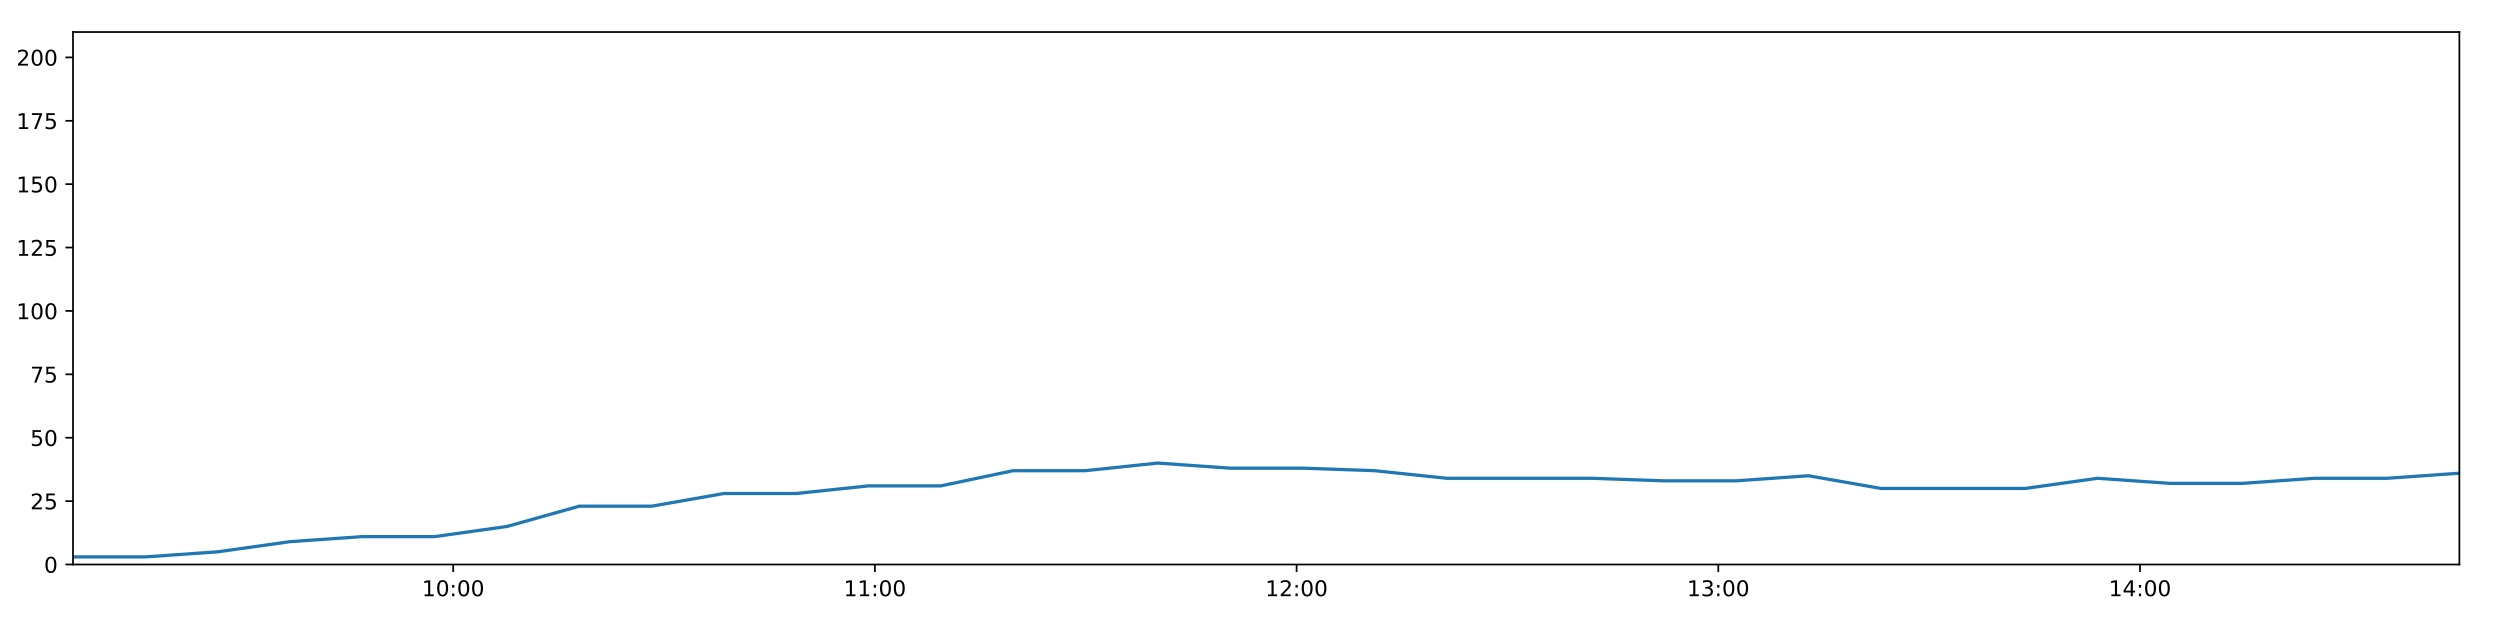
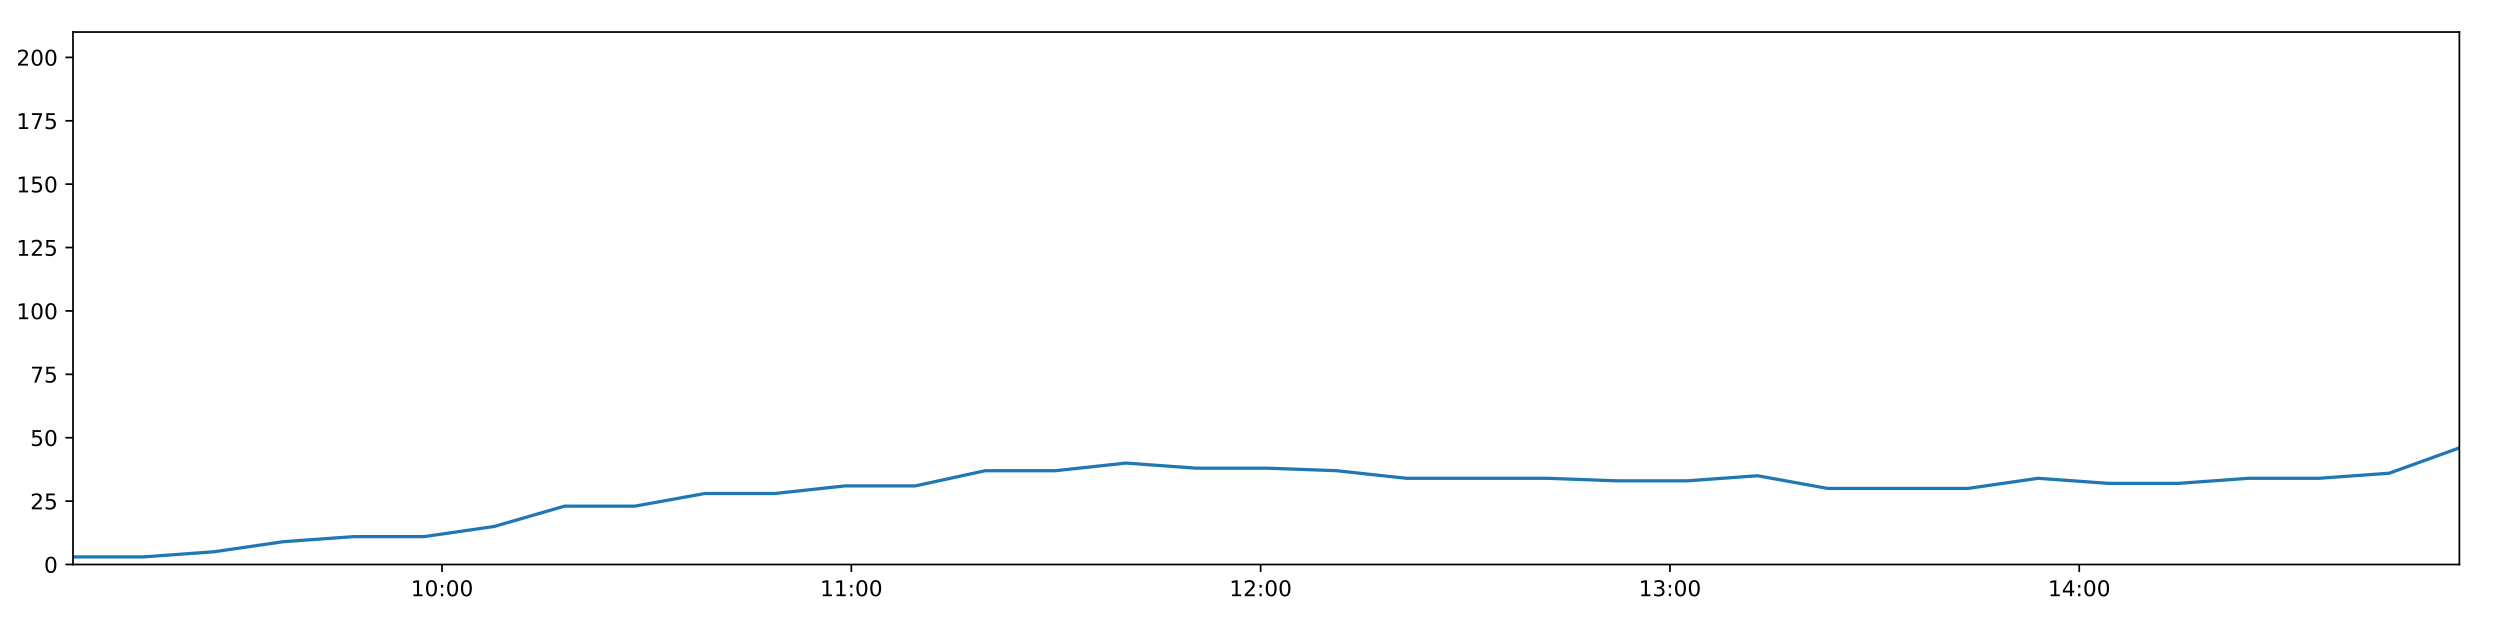
<svg xmlns="http://www.w3.org/2000/svg" xmlns:xlink="http://www.w3.org/1999/xlink" height="288pt" version="1.1" viewBox="0 0 1152 288" width="1152pt">
  <defs>
    <style type="text/css">
*{stroke-linecap:butt;stroke-linejoin:round;}
  </style>
  </defs>
  <g id="figure_1">
    <g id="patch_1">
      <path d="M 0 288  L 1152 288  L 1152 0  L 0 0  z " style="fill:#ffffff;" />
    </g>
    <g id="axes_1">
      <g id="patch_2">
        <path d="M 33.64 260.12  L 1133.28 260.12  L 1133.28 14.76  L 33.64 14.76  z " style="fill:#ffffff;" />
      </g>
      <g id="matplotlib.axis_1">
        <g id="xtick_1">
          <g id="line2d_1">
            <defs>
-               <path d="M 0 0  L 0 3.5  " id="m6fb9364991" style="stroke:#000000;stroke-width:0.8;" />
-             </defs>
-             <g>
-               <use style="stroke:#000000;stroke-width:0.8;" x="208.836" xlink:href="#m6fb9364991" y="260.12" />
+               <path d="M 0 0  L 0 3.5  " id="me486b6b14b" style="stroke:#000000;stroke-width:0.8;" />
+             </defs>
+             <g>
+               <use style="stroke:#000000;stroke-width:0.8;" x="203.686" xlink:href="#me486b6b14b" y="260.12" />
            </g>
          </g>
          <g id="text_1">
            <defs>
              <path d="M 12.406 8.297  L 28.516 8.297  L 28.516 63.922  L 10.984 60.406  L 10.984 69.391  L 28.422 72.906  L 38.281 72.906  L 38.281 8.297  L 54.391 8.297  L 54.391 0  L 12.406 0  z " id="DejaVuSans-49" />
              <path d="M 31.781 66.406  Q 24.172 66.406 20.328 58.906  Q 16.5 51.422 16.5 36.375  Q 16.5 21.391 20.328 13.891  Q 24.172 6.391 31.781 6.391  Q 39.453 6.391 43.281 13.891  Q 47.125 21.391 47.125 36.375  Q 47.125 51.422 43.281 58.906  Q 39.453 66.406 31.781 66.406  z M 31.781 74.219  Q 44.047 74.219 50.516 64.516  Q 56.984 54.828 56.984 36.375  Q 56.984 17.969 50.516 8.266  Q 44.047 -1.422 31.781 -1.422  Q 19.531 -1.422 13.062 8.266  Q 6.594 17.969 6.594 36.375  Q 6.594 54.828 13.062 64.516  Q 19.531 74.219 31.781 74.219  z " id="DejaVuSans-48" />
              <path d="M 11.719 12.406  L 22.016 12.406  L 22.016 0  L 11.719 0  z M 11.719 51.703  L 22.016 51.703  L 22.016 39.312  L 11.719 39.312  z " id="DejaVuSans-58" />
            </defs>
-             <g transform="translate(194.4265 274.7184)scale(0.1 -0.1)">
+             <g transform="translate(189.2771 274.7184)scale(0.1 -0.1)">
              <use xlink:href="#DejaVuSans-49" />
              <use x="63.623" xlink:href="#DejaVuSans-48" />
              <use x="127.246" xlink:href="#DejaVuSans-58" />
              <use x="160.938" xlink:href="#DejaVuSans-48" />
              <use x="224.561" xlink:href="#DejaVuSans-48" />
            </g>
          </g>
        </g>
        <g id="xtick_2">
          <g id="line2d_2">
            <g>
-               <use style="stroke:#000000;stroke-width:0.8;" x="403.155" xlink:href="#m6fb9364991" y="260.12" />
+               <use style="stroke:#000000;stroke-width:0.8;" x="392.294" xlink:href="#me486b6b14b" y="260.12" />
            </g>
          </g>
          <g id="text_2">
-             <g transform="translate(388.7452 274.7184)scale(0.1 -0.1)">
+             <g transform="translate(377.8843 274.7184)scale(0.1 -0.1)">
              <use xlink:href="#DejaVuSans-49" />
              <use x="63.623" xlink:href="#DejaVuSans-49" />
              <use x="127.246" xlink:href="#DejaVuSans-58" />
              <use x="160.938" xlink:href="#DejaVuSans-48" />
              <use x="224.561" xlink:href="#DejaVuSans-48" />
            </g>
          </g>
        </g>
        <g id="xtick_3">
          <g id="line2d_3">
            <g>
-               <use style="stroke:#000000;stroke-width:0.8;" x="597.473" xlink:href="#m6fb9364991" y="260.12" />
+               <use style="stroke:#000000;stroke-width:0.8;" x="580.901" xlink:href="#me486b6b14b" y="260.12" />
            </g>
          </g>
          <g id="text_3">
            <defs>
              <path d="M 19.188 8.297  L 53.609 8.297  L 53.609 0  L 7.328 0  L 7.328 8.297  Q 12.938 14.109 22.625 23.891  Q 32.328 33.688 34.812 36.531  Q 39.547 41.844 41.422 45.531  Q 43.312 49.219 43.312 52.781  Q 43.312 58.594 39.234 62.25  Q 35.156 65.922 28.609 65.922  Q 23.969 65.922 18.812 64.312  Q 13.672 62.703 7.812 59.422  L 7.812 69.391  Q 13.766 71.781 18.938 73  Q 24.125 74.219 28.422 74.219  Q 39.75 74.219 46.484 68.547  Q 53.219 62.891 53.219 53.422  Q 53.219 48.922 51.531 44.891  Q 49.859 40.875 45.406 35.406  Q 44.188 33.984 37.641 27.219  Q 31.109 20.453 19.188 8.297  z " id="DejaVuSans-50" />
            </defs>
-             <g transform="translate(583.0639 274.7184)scale(0.1 -0.1)">
+             <g transform="translate(566.4915 274.7184)scale(0.1 -0.1)">
              <use xlink:href="#DejaVuSans-49" />
              <use x="63.623" xlink:href="#DejaVuSans-50" />
              <use x="127.246" xlink:href="#DejaVuSans-58" />
              <use x="160.938" xlink:href="#DejaVuSans-48" />
              <use x="224.561" xlink:href="#DejaVuSans-48" />
            </g>
          </g>
        </g>
        <g id="xtick_4">
          <g id="line2d_4">
            <g>
-               <use style="stroke:#000000;stroke-width:0.8;" x="791.792" xlink:href="#m6fb9364991" y="260.12" />
+               <use style="stroke:#000000;stroke-width:0.8;" x="769.508" xlink:href="#me486b6b14b" y="260.12" />
            </g>
          </g>
          <g id="text_4">
            <defs>
              <path d="M 40.578 39.312  Q 47.656 37.797 51.625 33  Q 55.609 28.219 55.609 21.188  Q 55.609 10.406 48.188 4.484  Q 40.766 -1.422 27.094 -1.422  Q 22.516 -1.422 17.656 -0.516  Q 12.797 0.391 7.625 2.203  L 7.625 11.719  Q 11.719 9.328 16.594 8.109  Q 21.484 6.891 26.812 6.891  Q 36.078 6.891 40.938 10.547  Q 45.797 14.203 45.797 21.188  Q 45.797 27.641 41.281 31.266  Q 36.766 34.906 28.719 34.906  L 20.219 34.906  L 20.219 43.016  L 29.109 43.016  Q 36.375 43.016 40.234 45.922  Q 44.094 48.828 44.094 54.297  Q 44.094 59.906 40.109 62.906  Q 36.141 65.922 28.719 65.922  Q 24.656 65.922 20.016 65.031  Q 15.375 64.156 9.812 62.312  L 9.812 71.094  Q 15.438 72.656 20.344 73.438  Q 25.25 74.219 29.594 74.219  Q 40.828 74.219 47.359 69.109  Q 53.906 64.016 53.906 55.328  Q 53.906 49.266 50.438 45.094  Q 46.969 40.922 40.578 39.312  z " id="DejaVuSans-51" />
            </defs>
-             <g transform="translate(777.3825 274.7184)scale(0.1 -0.1)">
+             <g transform="translate(755.0986 274.7184)scale(0.1 -0.1)">
              <use xlink:href="#DejaVuSans-49" />
              <use x="63.623" xlink:href="#DejaVuSans-51" />
              <use x="127.246" xlink:href="#DejaVuSans-58" />
              <use x="160.938" xlink:href="#DejaVuSans-48" />
              <use x="224.561" xlink:href="#DejaVuSans-48" />
            </g>
          </g>
        </g>
        <g id="xtick_5">
          <g id="line2d_5">
            <g>
-               <use style="stroke:#000000;stroke-width:0.8;" x="986.111" xlink:href="#m6fb9364991" y="260.12" />
+               <use style="stroke:#000000;stroke-width:0.8;" x="958.115" xlink:href="#me486b6b14b" y="260.12" />
            </g>
          </g>
          <g id="text_5">
            <defs>
              <path d="M 37.797 64.312  L 12.891 25.391  L 37.797 25.391  z M 35.203 72.906  L 47.609 72.906  L 47.609 25.391  L 58.016 25.391  L 58.016 17.188  L 47.609 17.188  L 47.609 0  L 37.797 0  L 37.797 17.188  L 4.891 17.188  L 4.891 26.703  z " id="DejaVuSans-52" />
            </defs>
-             <g transform="translate(971.7012 274.7184)scale(0.1 -0.1)">
+             <g transform="translate(943.7058 274.7184)scale(0.1 -0.1)">
              <use xlink:href="#DejaVuSans-49" />
              <use x="63.623" xlink:href="#DejaVuSans-52" />
              <use x="127.246" xlink:href="#DejaVuSans-58" />
              <use x="160.938" xlink:href="#DejaVuSans-48" />
              <use x="224.561" xlink:href="#DejaVuSans-48" />
            </g>
          </g>
        </g>
      </g>
      <g id="matplotlib.axis_2">
        <g id="ytick_1">
          <g id="line2d_6">
            <defs>
-               <path d="M 0 0  L -3.5 0  " id="med2ee0b796" style="stroke:#000000;stroke-width:0.8;" />
-             </defs>
-             <g>
-               <use style="stroke:#000000;stroke-width:0.8;" x="33.64" xlink:href="#med2ee0b796" y="260.12" />
+               <path d="M 0 0  L -3.5 0  " id="m7c75b67796" style="stroke:#000000;stroke-width:0.8;" />
+             </defs>
+             <g>
+               <use style="stroke:#000000;stroke-width:0.8;" x="33.64" xlink:href="#m7c75b67796" y="260.12" />
            </g>
          </g>
          <g id="text_6">
            <g transform="translate(20.2775 263.9192)scale(0.1 -0.1)">
              <use xlink:href="#DejaVuSans-48" />
            </g>
          </g>
        </g>
        <g id="ytick_2">
          <g id="line2d_7">
            <g>
-               <use style="stroke:#000000;stroke-width:0.8;" x="33.64" xlink:href="#med2ee0b796" y="230.91" />
+               <use style="stroke:#000000;stroke-width:0.8;" x="33.64" xlink:href="#m7c75b67796" y="230.91" />
            </g>
          </g>
          <g id="text_7">
            <defs>
              <path d="M 10.797 72.906  L 49.516 72.906  L 49.516 64.594  L 19.828 64.594  L 19.828 46.734  Q 21.969 47.469 24.109 47.828  Q 26.266 48.188 28.422 48.188  Q 40.625 48.188 47.75 41.5  Q 54.891 34.812 54.891 23.391  Q 54.891 11.625 47.562 5.094  Q 40.234 -1.422 26.906 -1.422  Q 22.312 -1.422 17.547 -0.641  Q 12.797 0.141 7.719 1.703  L 7.719 11.625  Q 12.109 9.234 16.797 8.062  Q 21.484 6.891 26.703 6.891  Q 35.156 6.891 40.078 11.328  Q 45.016 15.766 45.016 23.391  Q 45.016 31 40.078 35.438  Q 35.156 39.891 26.703 39.891  Q 22.75 39.891 18.812 39.016  Q 14.891 38.141 10.797 36.281  z " id="DejaVuSans-53" />
            </defs>
            <g transform="translate(13.915 234.7097)scale(0.1 -0.1)">
              <use xlink:href="#DejaVuSans-50" />
              <use x="63.623" xlink:href="#DejaVuSans-53" />
            </g>
          </g>
        </g>
        <g id="ytick_3">
          <g id="line2d_8">
            <g>
-               <use style="stroke:#000000;stroke-width:0.8;" x="33.64" xlink:href="#med2ee0b796" y="201.701" />
+               <use style="stroke:#000000;stroke-width:0.8;" x="33.64" xlink:href="#m7c75b67796" y="201.701" />
            </g>
          </g>
          <g id="text_8">
            <g transform="translate(13.915 205.5002)scale(0.1 -0.1)">
              <use xlink:href="#DejaVuSans-53" />
              <use x="63.623" xlink:href="#DejaVuSans-48" />
            </g>
          </g>
        </g>
        <g id="ytick_4">
          <g id="line2d_9">
            <g>
-               <use style="stroke:#000000;stroke-width:0.8;" x="33.64" xlink:href="#med2ee0b796" y="172.491" />
+               <use style="stroke:#000000;stroke-width:0.8;" x="33.64" xlink:href="#m7c75b67796" y="172.491" />
            </g>
          </g>
          <g id="text_9">
            <defs>
              <path d="M 8.203 72.906  L 55.078 72.906  L 55.078 68.703  L 28.609 0  L 18.312 0  L 43.219 64.594  L 8.203 64.594  z " id="DejaVuSans-55" />
            </defs>
            <g transform="translate(13.915 176.2906)scale(0.1 -0.1)">
              <use xlink:href="#DejaVuSans-55" />
              <use x="63.623" xlink:href="#DejaVuSans-53" />
            </g>
          </g>
        </g>
        <g id="ytick_5">
          <g id="line2d_10">
            <g>
-               <use style="stroke:#000000;stroke-width:0.8;" x="33.64" xlink:href="#med2ee0b796" y="143.282" />
+               <use style="stroke:#000000;stroke-width:0.8;" x="33.64" xlink:href="#m7c75b67796" y="143.282" />
            </g>
          </g>
          <g id="text_10">
            <g transform="translate(7.5525 147.0811)scale(0.1 -0.1)">
              <use xlink:href="#DejaVuSans-49" />
              <use x="63.623" xlink:href="#DejaVuSans-48" />
              <use x="127.246" xlink:href="#DejaVuSans-48" />
            </g>
          </g>
        </g>
        <g id="ytick_6">
          <g id="line2d_11">
            <g>
-               <use style="stroke:#000000;stroke-width:0.8;" x="33.64" xlink:href="#med2ee0b796" y="114.072" />
+               <use style="stroke:#000000;stroke-width:0.8;" x="33.64" xlink:href="#m7c75b67796" y="114.072" />
            </g>
          </g>
          <g id="text_11">
            <g transform="translate(7.5525 117.8716)scale(0.1 -0.1)">
              <use xlink:href="#DejaVuSans-49" />
              <use x="63.623" xlink:href="#DejaVuSans-50" />
              <use x="127.246" xlink:href="#DejaVuSans-53" />
            </g>
          </g>
        </g>
        <g id="ytick_7">
          <g id="line2d_12">
            <g>
-               <use style="stroke:#000000;stroke-width:0.8;" x="33.64" xlink:href="#med2ee0b796" y="84.863" />
+               <use style="stroke:#000000;stroke-width:0.8;" x="33.64" xlink:href="#m7c75b67796" y="84.863" />
            </g>
          </g>
          <g id="text_12">
            <g transform="translate(7.5525 88.66208)scale(0.1 -0.1)">
              <use xlink:href="#DejaVuSans-49" />
              <use x="63.623" xlink:href="#DejaVuSans-53" />
              <use x="127.246" xlink:href="#DejaVuSans-48" />
            </g>
          </g>
        </g>
        <g id="ytick_8">
          <g id="line2d_13">
            <g>
-               <use style="stroke:#000000;stroke-width:0.8;" x="33.64" xlink:href="#med2ee0b796" y="55.653" />
+               <use style="stroke:#000000;stroke-width:0.8;" x="33.64" xlink:href="#m7c75b67796" y="55.653" />
            </g>
          </g>
          <g id="text_13">
            <g transform="translate(7.5525 59.45255)scale(0.1 -0.1)">
              <use xlink:href="#DejaVuSans-49" />
              <use x="63.623" xlink:href="#DejaVuSans-55" />
              <use x="127.246" xlink:href="#DejaVuSans-53" />
            </g>
          </g>
        </g>
        <g id="ytick_9">
          <g id="line2d_14">
            <g>
-               <use style="stroke:#000000;stroke-width:0.8;" x="33.64" xlink:href="#med2ee0b796" y="26.444" />
+               <use style="stroke:#000000;stroke-width:0.8;" x="33.64" xlink:href="#m7c75b67796" y="26.444" />
            </g>
          </g>
          <g id="text_14">
            <g transform="translate(7.5525 30.24303)scale(0.1 -0.1)">
              <use xlink:href="#DejaVuSans-50" />
              <use x="63.623" xlink:href="#DejaVuSans-48" />
              <use x="127.246" xlink:href="#DejaVuSans-48" />
            </g>
          </g>
        </g>
      </g>
      <g id="line2d_15">
-         <path clip-path="url(#p6a6dc0f50d)" d="M 33.64 256.615  L 66.959 256.615  L 100.275 254.278  L 133.574 249.605  L 166.883 247.268  L 200.258 247.268  L 233.597 242.594  L 266.92 233.247  L 300.26 233.247  L 333.564 227.405  L 366.854 227.405  L 400.151 223.9  L 433.529 223.9  L 466.827 216.89  L 500.137 216.89  L 533.451 213.385  L 566.75 215.722  L 600.064 215.722  L 633.377 216.89  L 666.691 220.395  L 700.098 220.395  L 733.46 220.395  L 766.761 221.563  L 800.068 221.563  L 833.377 219.227  L 866.692 225.069  L 899.982 225.069  L 933.277 225.069  L 966.569 220.395  L 999.902 222.732  L 1033.259 222.732  L 1066.591 220.395  L 1099.957 220.395  L 1133.28 218.058  " style="fill:none;stroke:#1f77b4;stroke-linecap:square;stroke-width:1.5;" />
+         <path clip-path="url(#pd007e89e40)" d="M 33.64 256.615  L 65.98 256.615  L 98.316 254.278  L 130.637 249.605  L 162.967 247.268  L 195.361 247.268  L 227.72 242.594  L 260.063 233.247  L 292.424 233.247  L 324.749 227.405  L 357.06 227.405  L 389.378 223.9  L 421.776 223.9  L 454.094 216.89  L 486.425 216.89  L 518.761 213.385  L 551.081 215.722  L 583.415 215.722  L 615.749 216.89  L 648.084 220.395  L 680.509 220.395  L 712.891 220.395  L 745.213 221.563  L 777.541 221.563  L 809.87 219.227  L 842.206 225.069  L 874.518 225.069  L 906.834 225.069  L 939.148 220.395  L 971.501 222.732  L 1003.878 222.732  L 1036.23 220.395  L 1068.615 220.395  L 1100.959 218.058  L 1133.28 206.374  " style="fill:none;stroke:#1f77b4;stroke-linecap:square;stroke-width:1.5;" />
      </g>
      <g id="patch_3">
        <path d="M 33.64 260.12  L 33.64 14.76  " style="fill:none;stroke:#000000;stroke-linecap:square;stroke-linejoin:miter;stroke-width:0.8;" />
      </g>
      <g id="patch_4">
        <path d="M 1133.28 260.12  L 1133.28 14.76  " style="fill:none;stroke:#000000;stroke-linecap:square;stroke-linejoin:miter;stroke-width:0.8;" />
      </g>
      <g id="patch_5">
        <path d="M 33.64 260.12  L 1133.28 260.12  " style="fill:none;stroke:#000000;stroke-linecap:square;stroke-linejoin:miter;stroke-width:0.8;" />
      </g>
      <g id="patch_6">
        <path d="M 33.64 14.76  L 1133.28 14.76  " style="fill:none;stroke:#000000;stroke-linecap:square;stroke-linejoin:miter;stroke-width:0.8;" />
      </g>
    </g>
  </g>
  <defs>
-     <clipPath id="p6a6dc0f50d">
+     <clipPath id="pd007e89e40">
      <rect height="245.36" width="1099.64" x="33.64" y="14.76" />
    </clipPath>
  </defs>
</svg>
